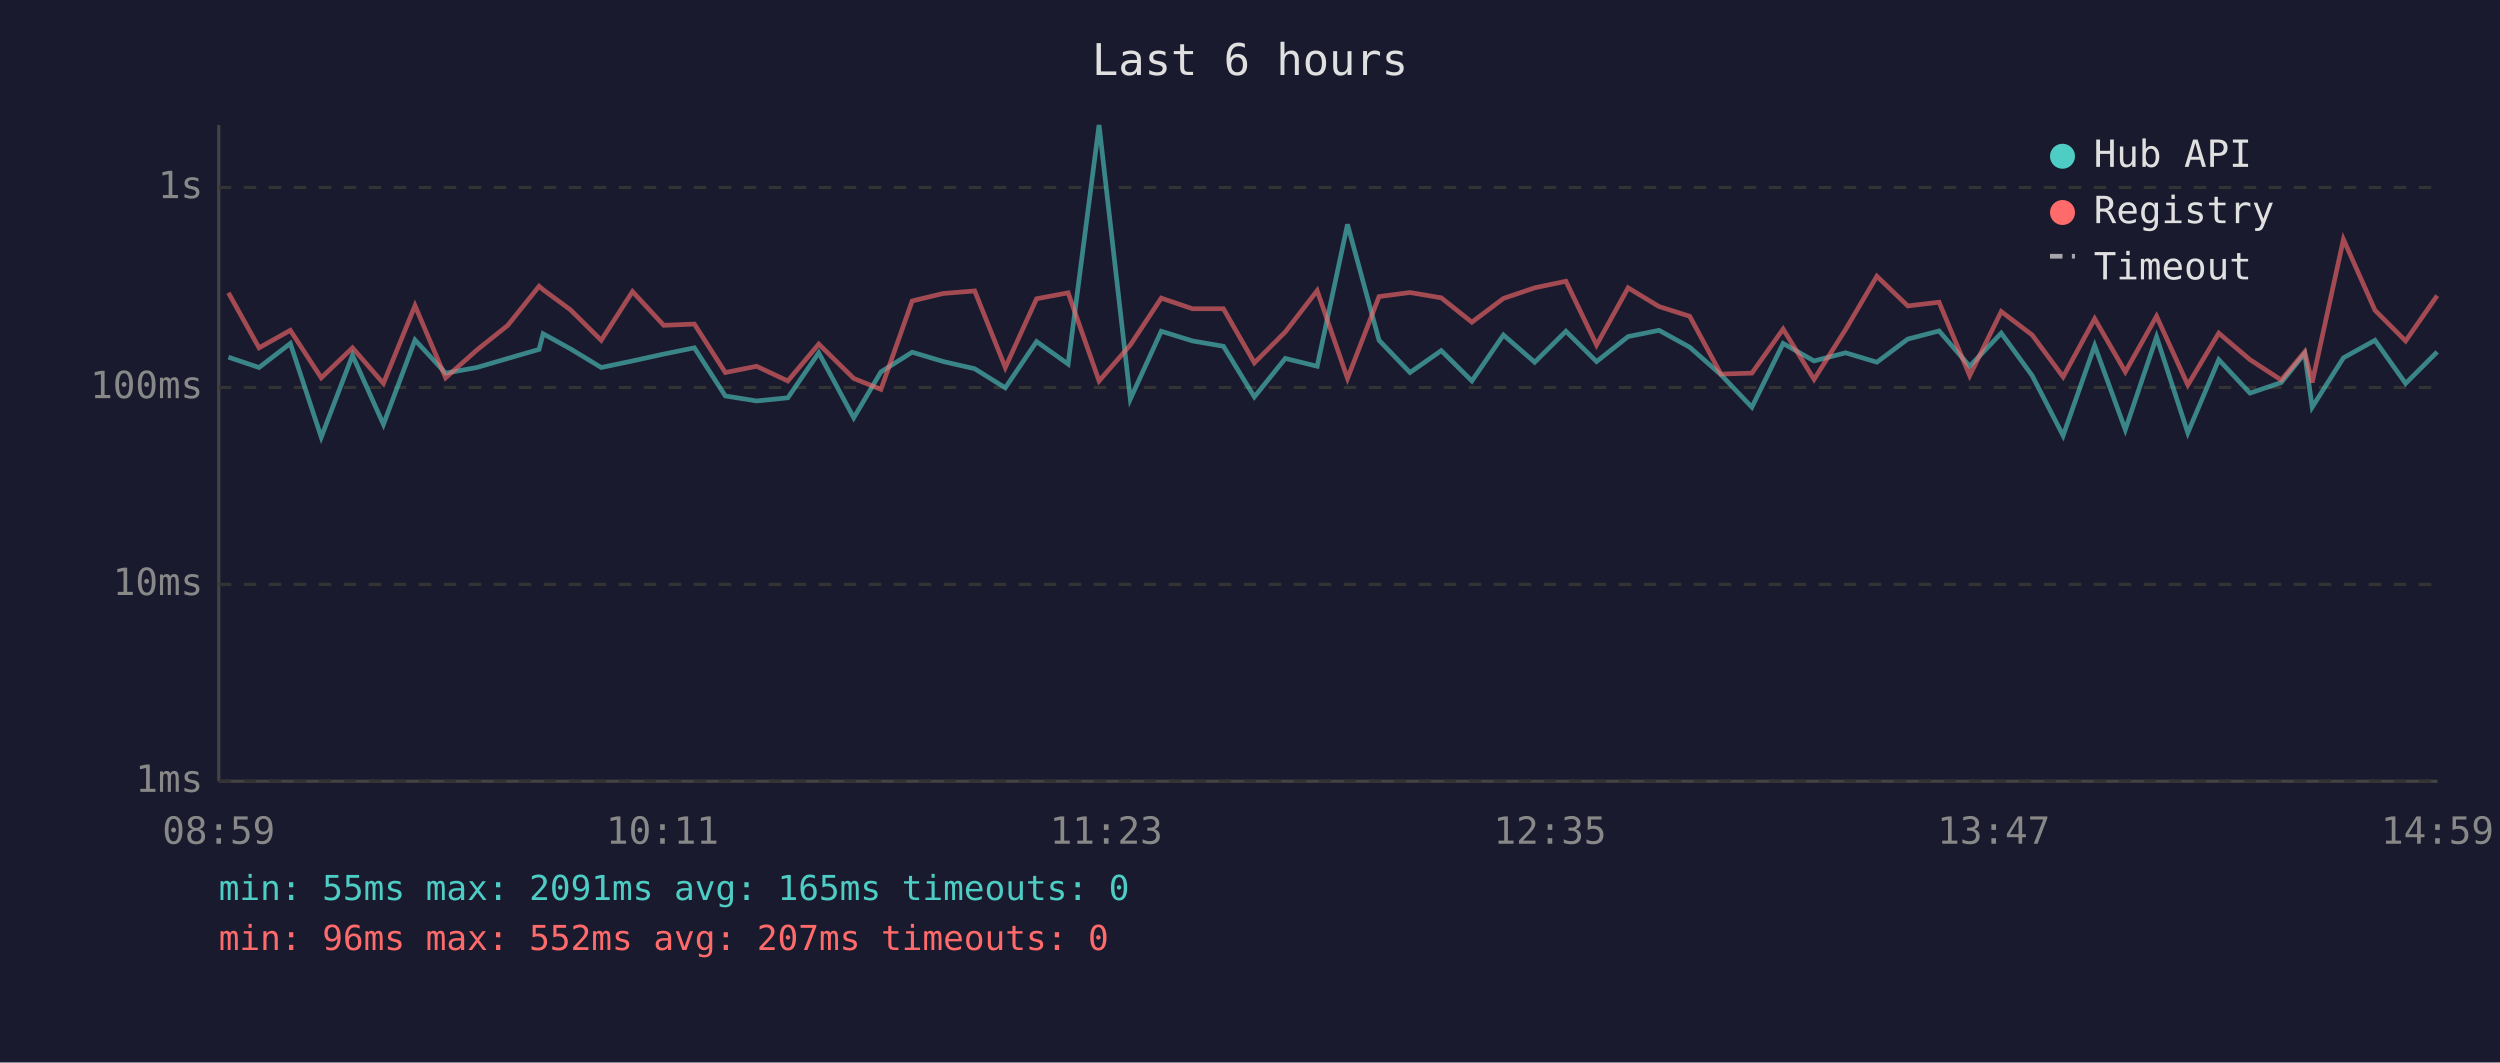
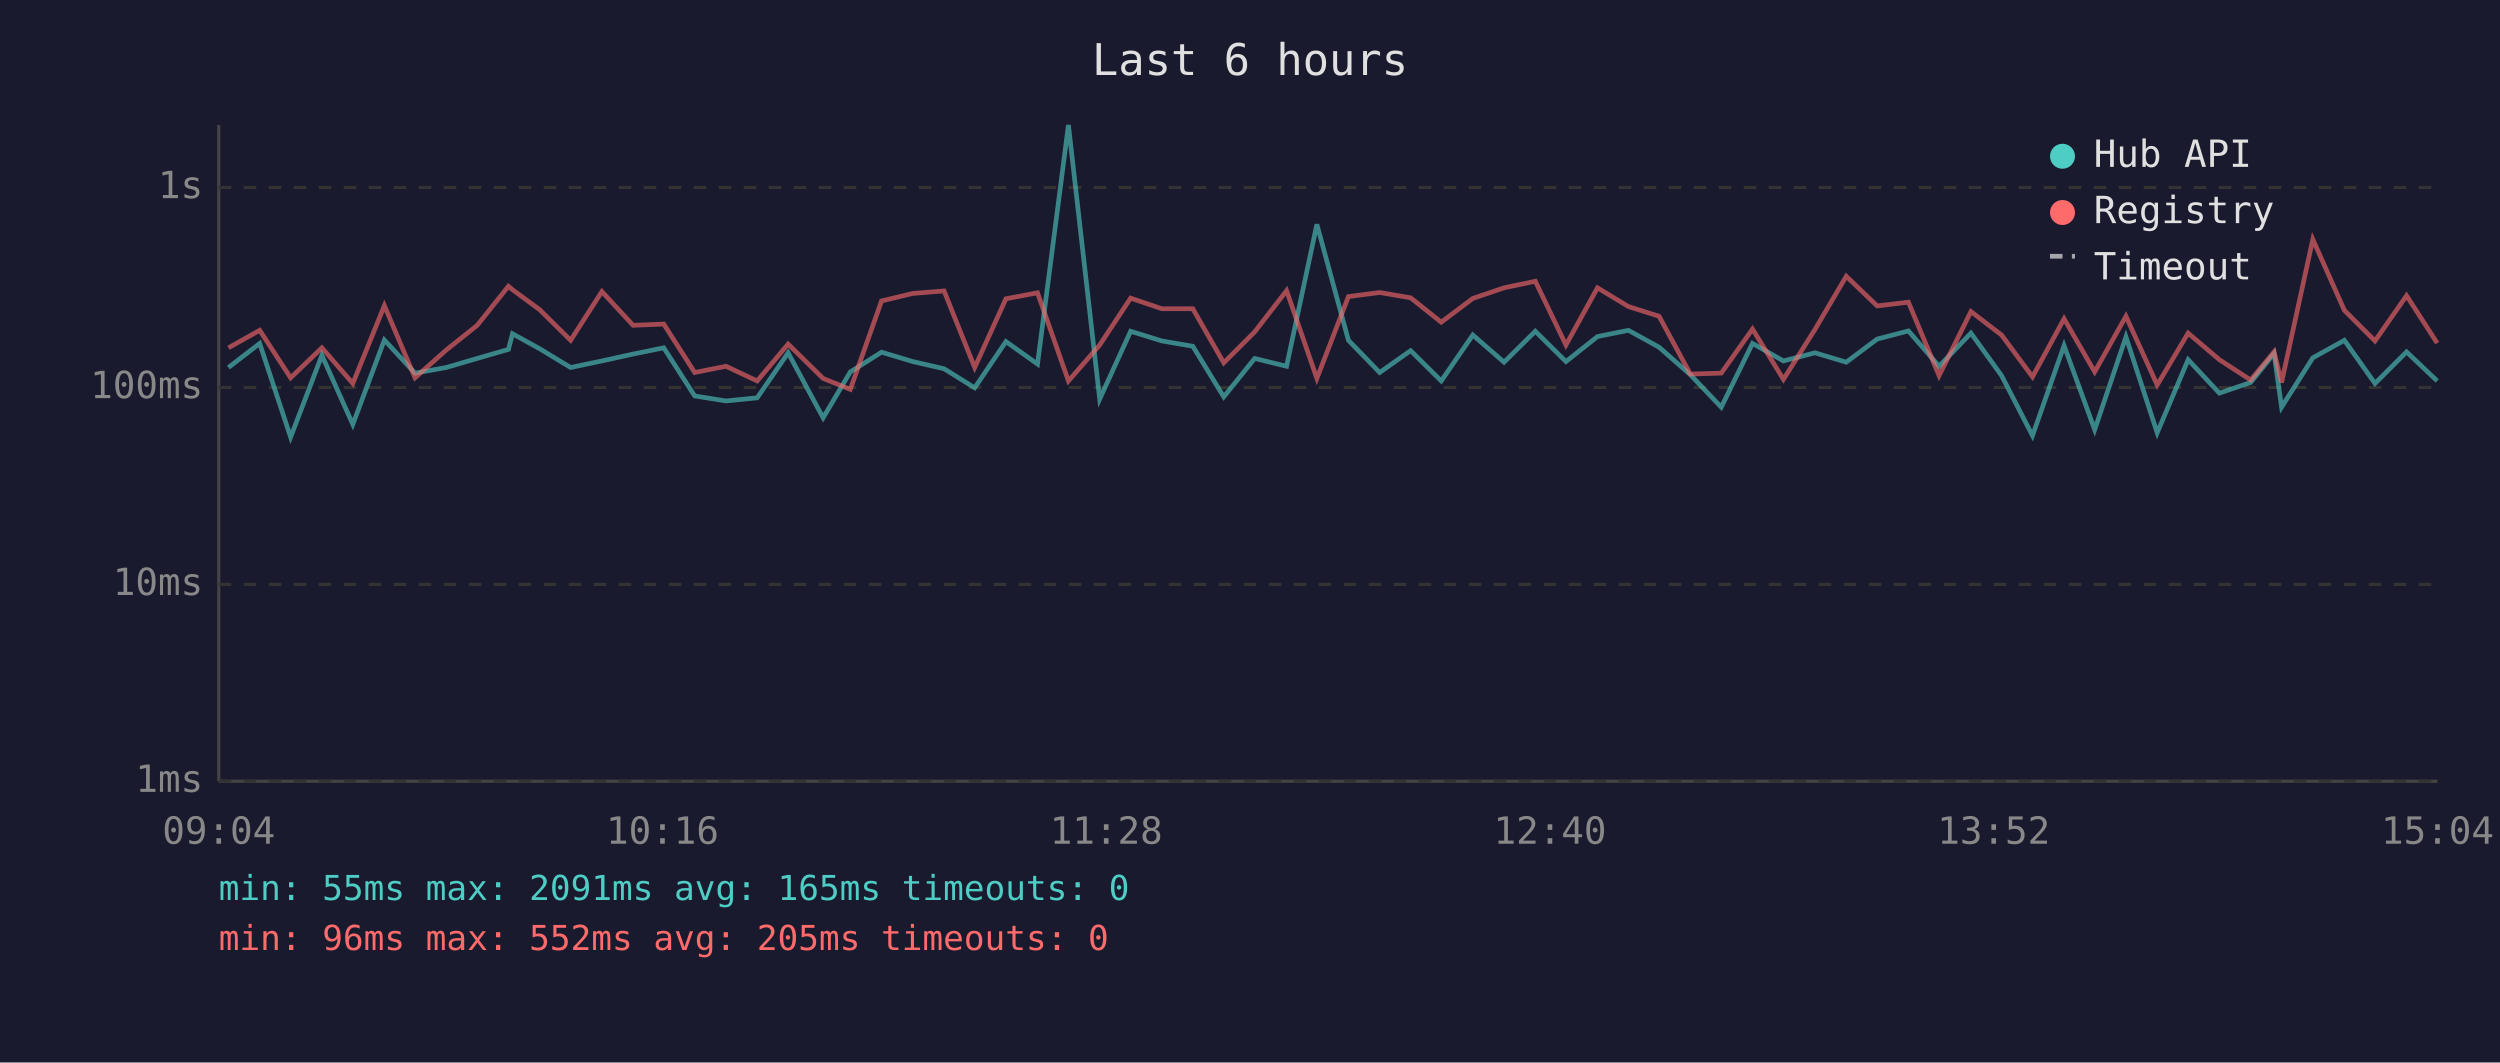
<svg xmlns="http://www.w3.org/2000/svg" viewBox="0 0 800 340" font-family="monospace" font-size="12">
  <rect width="800" height="340" fill="#1a1a2e" />
  <text x="400" y="24" fill="#e0e0e0" font-size="14" text-anchor="middle">Last 6 hours</text>
  <line x1="70" y1="40" x2="70" y2="250" stroke="#444" stroke-width="1" />
  <line x1="70" y1="250" x2="780" y2="250" stroke="#444" stroke-width="1" />
  <line x1="70" y1="250" x2="780" y2="250" stroke="#333" stroke-width="1" stroke-dasharray="4" />
  <text x="65" y="250" fill="#888" text-anchor="end" dominant-baseline="middle">1ms</text>
  <line x1="70" y1="187" x2="780" y2="187" stroke="#333" stroke-width="1" stroke-dasharray="4" />
  <text x="65" y="187" fill="#888" text-anchor="end" dominant-baseline="middle">10ms</text>
  <line x1="70" y1="124" x2="780" y2="124" stroke="#333" stroke-width="1" stroke-dasharray="4" />
  <text x="65" y="124" fill="#888" text-anchor="end" dominant-baseline="middle">100ms</text>
  <line x1="70" y1="60" x2="780" y2="60" stroke="#333" stroke-width="1" stroke-dasharray="4" />
  <text x="65" y="60" fill="#888" text-anchor="end" dominant-baseline="middle">1s</text>
-   <text x="70" y="270" fill="#888" text-anchor="middle">08:59</text>
-   <text x="212" y="270" fill="#888" text-anchor="middle">10:11</text>
-   <text x="354" y="270" fill="#888" text-anchor="middle">11:23</text>
-   <text x="496" y="270" fill="#888" text-anchor="middle">12:35</text>
-   <text x="638" y="270" fill="#888" text-anchor="middle">13:47</text>
-   <text x="780" y="270" fill="#888" text-anchor="middle">14:59</text>
-   <polyline points="73.1,114.3 82.9,117.6 92.9,109.9 102.8,139.9 112.8,113.7 122.7,135.8 132.8,108.8 142.6,119.4 152.6,117.6 162.5,114.7 172.5,111.8 173.8,106.8 182.5,111.6 192.4,117.6 202.4,115.5 212.4,113.3 222.2,111.3 232.1,126.7 242.1,128.3 252.1,127.3 262.0,112.9 273.2,133.7 281.9,119.0 291.9,112.7 301.9,115.7 311.9,118.0 321.7,124.1 331.7,109.3 341.8,116.5 351.7,40.0 361.7,127.7 371.6,106.0 381.6,109.1 391.5,110.8 401.4,127.0 411.3,114.7 421.5,117.2 431.2,71.8 441.3,108.9 451.2,119.2 461.2,112.2 471.0,121.9 481.1,107.2 491.1,115.9 501.1,106.0 510.9,115.7 521.0,107.7 530.9,105.7 540.7,111.1 550.7,119.9 560.6,130.3 570.6,109.9 580.5,115.5 590.6,112.9 600.6,115.9 610.5,108.5 620.5,105.9 630.3,117.2 640.4,106.6 650.3,120.2 660.2,139.4 670.3,110.6 680.1,137.5 690.1,107.8 700.1,138.5 710.0,115.1 720.0,125.8 730.0,122.4 737.5,113.1 739.9,130.3 749.9,114.5 760.0,108.9 769.8,122.7 779.9,112.6" fill="none" stroke="#4ecdc4" stroke-width="1.5" opacity="0.6" />
-   <polyline points="73.1,93.7 82.9,111.3 92.9,105.7 102.8,120.9 112.8,111.3 122.7,122.7 132.8,97.8 142.6,120.9 152.6,112.0 162.5,104.1 172.5,91.6 173.8,92.7 182.5,99.1 192.4,108.9 202.4,93.3 212.4,104.1 222.2,103.7 232.1,119.2 242.1,117.2 252.1,121.9 262.0,110.1 273.2,121.1 281.9,124.6 291.9,96.3 301.9,93.9 311.9,93.1 321.7,117.6 331.7,95.6 341.8,93.7 351.7,121.9 361.7,110.4 371.6,95.4 381.6,98.8 391.5,98.8 401.4,116.1 411.3,106.2 421.5,93.0 431.2,121.1 441.3,94.9 451.2,93.6 461.2,95.3 471.0,103.1 481.1,95.5 491.1,92.1 501.1,90.0 510.9,110.4 521.0,92.1 530.9,98.1 540.7,101.2 550.7,119.7 560.6,119.4 570.6,105.3 580.5,121.4 590.6,105.4 600.6,88.4 610.5,97.9 620.5,96.7 630.3,120.2 640.4,99.7 650.3,107.2 660.2,120.6 670.3,102.0 680.1,119.0 690.1,101.2 700.1,123.2 710.0,106.6 720.0,115.1 730.0,121.6 737.5,112.6 739.9,122.4 749.9,76.6 760.0,99.3 769.8,109.1 779.9,94.6" fill="none" stroke="#ff6b6b" stroke-width="1.5" opacity="0.6" />
+   <text x="70" y="270" fill="#888" text-anchor="middle">09:04</text>
+   <text x="212" y="270" fill="#888" text-anchor="middle">10:16</text>
+   <text x="354" y="270" fill="#888" text-anchor="middle">11:28</text>
+   <text x="496" y="270" fill="#888" text-anchor="middle">12:40</text>
+   <text x="638" y="270" fill="#888" text-anchor="middle">13:52</text>
+   <text x="780" y="270" fill="#888" text-anchor="middle">15:04</text>
+   <polyline points="73.1,117.6 83.1,109.9 93.0,139.9 103.0,113.7 112.9,135.8 123.0,108.8 132.8,119.4 142.8,117.6 152.7,114.7 162.7,111.8 164.0,106.8 172.7,111.6 182.6,117.6 192.6,115.5 202.6,113.3 212.4,111.3 222.3,126.7 232.3,128.3 242.3,127.3 252.2,112.9 263.4,133.7 272.1,119.0 282.1,112.7 292.1,115.7 302.1,118.0 311.9,124.1 321.9,109.3 332.0,116.5 341.9,40.0 351.9,127.7 361.8,106.0 371.8,109.1 381.7,110.8 391.6,127.0 401.5,114.7 411.7,117.2 421.4,71.8 431.5,108.9 441.5,119.2 451.4,112.2 461.2,121.9 471.3,107.2 481.3,115.9 491.3,106.0 501.1,115.7 511.2,107.7 521.1,105.7 530.9,111.1 540.9,119.9 550.8,130.3 560.8,109.9 570.7,115.5 580.8,112.9 590.8,115.9 600.7,108.5 610.7,105.9 620.5,117.2 630.7,106.6 640.5,120.2 650.4,139.4 660.5,110.6 670.3,137.5 680.3,107.8 690.3,138.5 700.2,115.1 710.2,125.8 720.2,122.4 727.7,113.1 730.1,130.3 740.1,114.5 750.2,108.9 760.0,122.7 770.1,112.6 779.9,121.9" fill="none" stroke="#4ecdc4" stroke-width="1.5" opacity="0.6" />
+   <polyline points="73.1,111.3 83.1,105.7 93.0,120.9 103.0,111.3 112.9,122.7 123.0,97.8 132.8,120.9 142.8,112.0 152.7,104.1 162.7,91.6 164.0,92.7 172.7,99.1 182.6,108.9 192.6,93.3 202.6,104.1 212.4,103.7 222.3,119.2 232.3,117.2 242.3,121.9 252.2,110.1 263.4,121.1 272.1,124.6 282.1,96.3 292.1,93.9 302.1,93.1 311.9,117.6 321.9,95.6 332.0,93.7 341.9,121.9 351.9,110.4 361.8,95.4 371.8,98.8 381.7,98.8 391.6,116.1 401.5,106.2 411.7,93.0 421.4,121.1 431.5,94.9 441.5,93.6 451.4,95.3 461.2,103.1 471.3,95.5 481.3,92.1 491.3,90.0 501.1,110.4 511.2,92.1 521.1,98.1 530.9,101.2 540.9,119.7 550.8,119.4 560.8,105.3 570.7,121.4 580.8,105.4 590.8,88.4 600.7,97.9 610.7,96.7 620.5,120.2 630.7,99.7 640.5,107.2 650.4,120.6 660.5,102.0 670.3,119.0 680.3,101.2 690.3,123.2 700.2,106.6 710.2,115.1 720.2,121.6 727.7,112.6 730.1,122.4 740.1,76.6 750.2,99.3 760.0,109.1 770.1,94.6 779.9,109.8" fill="none" stroke="#ff6b6b" stroke-width="1.5" opacity="0.6" />
  <circle cx="660" cy="50" r="4" fill="#4ecdc4" />
  <text x="670" y="50" fill="#e0e0e0" dominant-baseline="middle">Hub API</text>
  <circle cx="660" cy="68" r="4" fill="#ff6b6b" />
  <text x="670" y="68" fill="#e0e0e0" dominant-baseline="middle">Registry</text>
  <line x1="656" y1="82" x2="664" y2="82" stroke="#e0e0e0" stroke-width="1.5" stroke-dasharray="4,3" opacity="0.7" />
  <text x="670" y="86" fill="#e0e0e0" dominant-baseline="middle">Timeout</text>
  <text x="70" y="288" fill="#4ecdc4" font-size="11">min: 55ms  max: 2091ms  avg: 165ms  timeouts: 0</text>
-   <text x="70" y="304" fill="#ff6b6b" font-size="11">min: 96ms  max: 552ms  avg: 207ms  timeouts: 0</text>
+   <text x="70" y="304" fill="#ff6b6b" font-size="11">min: 96ms  max: 552ms  avg: 205ms  timeouts: 0</text>
</svg>
